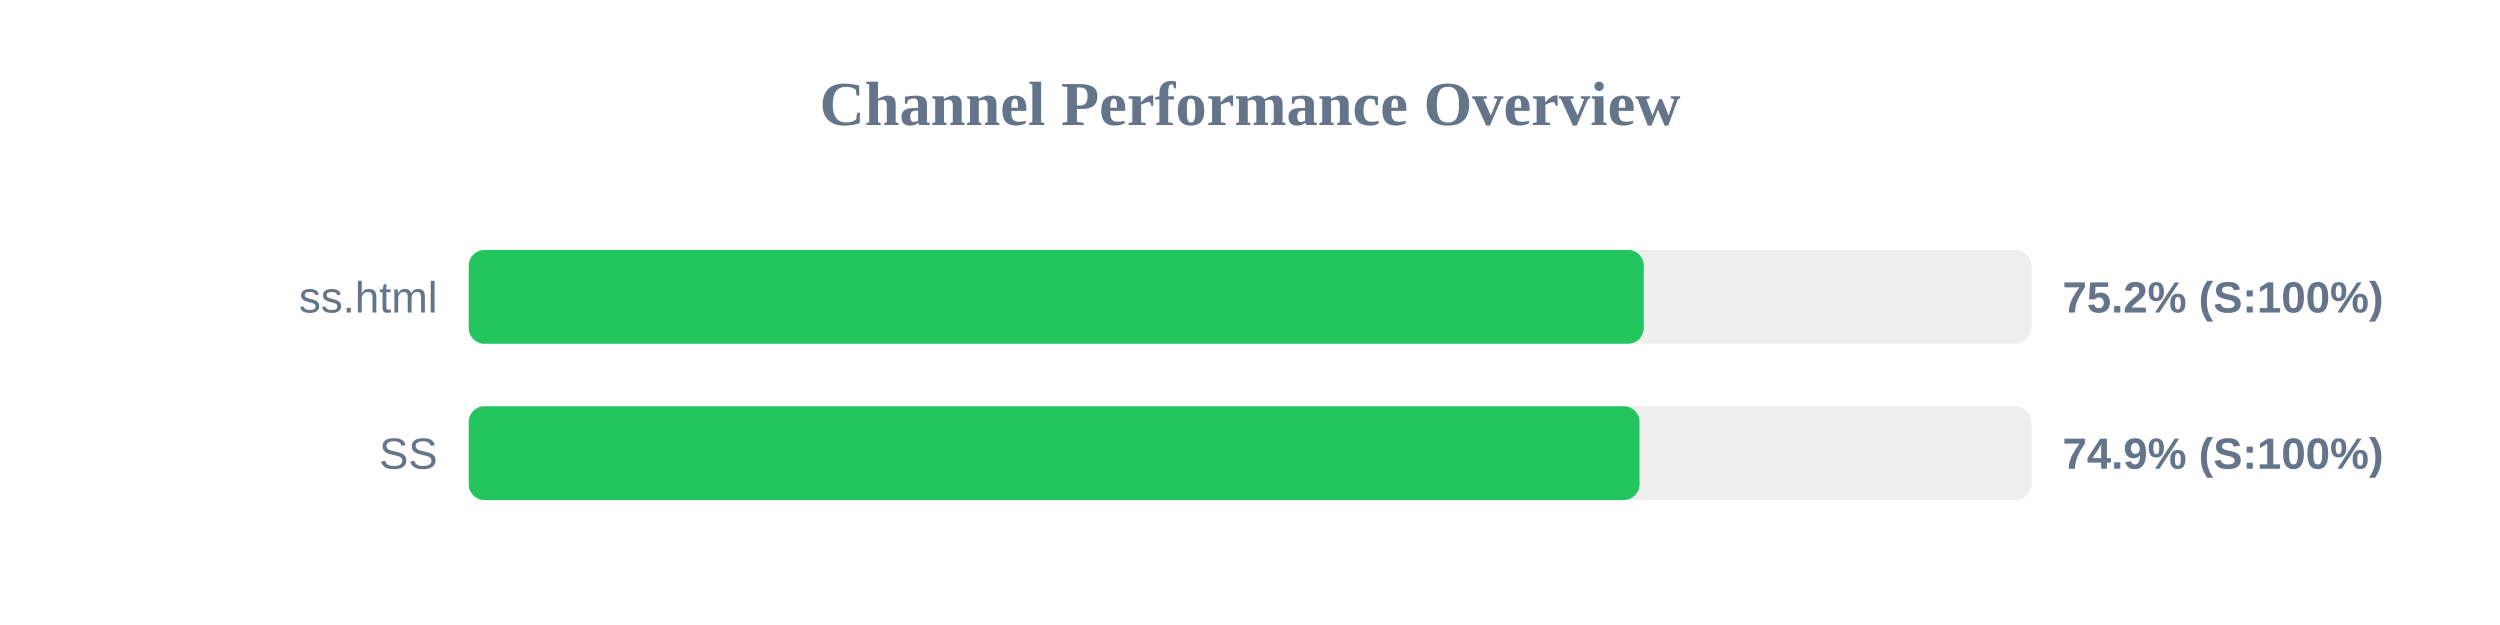
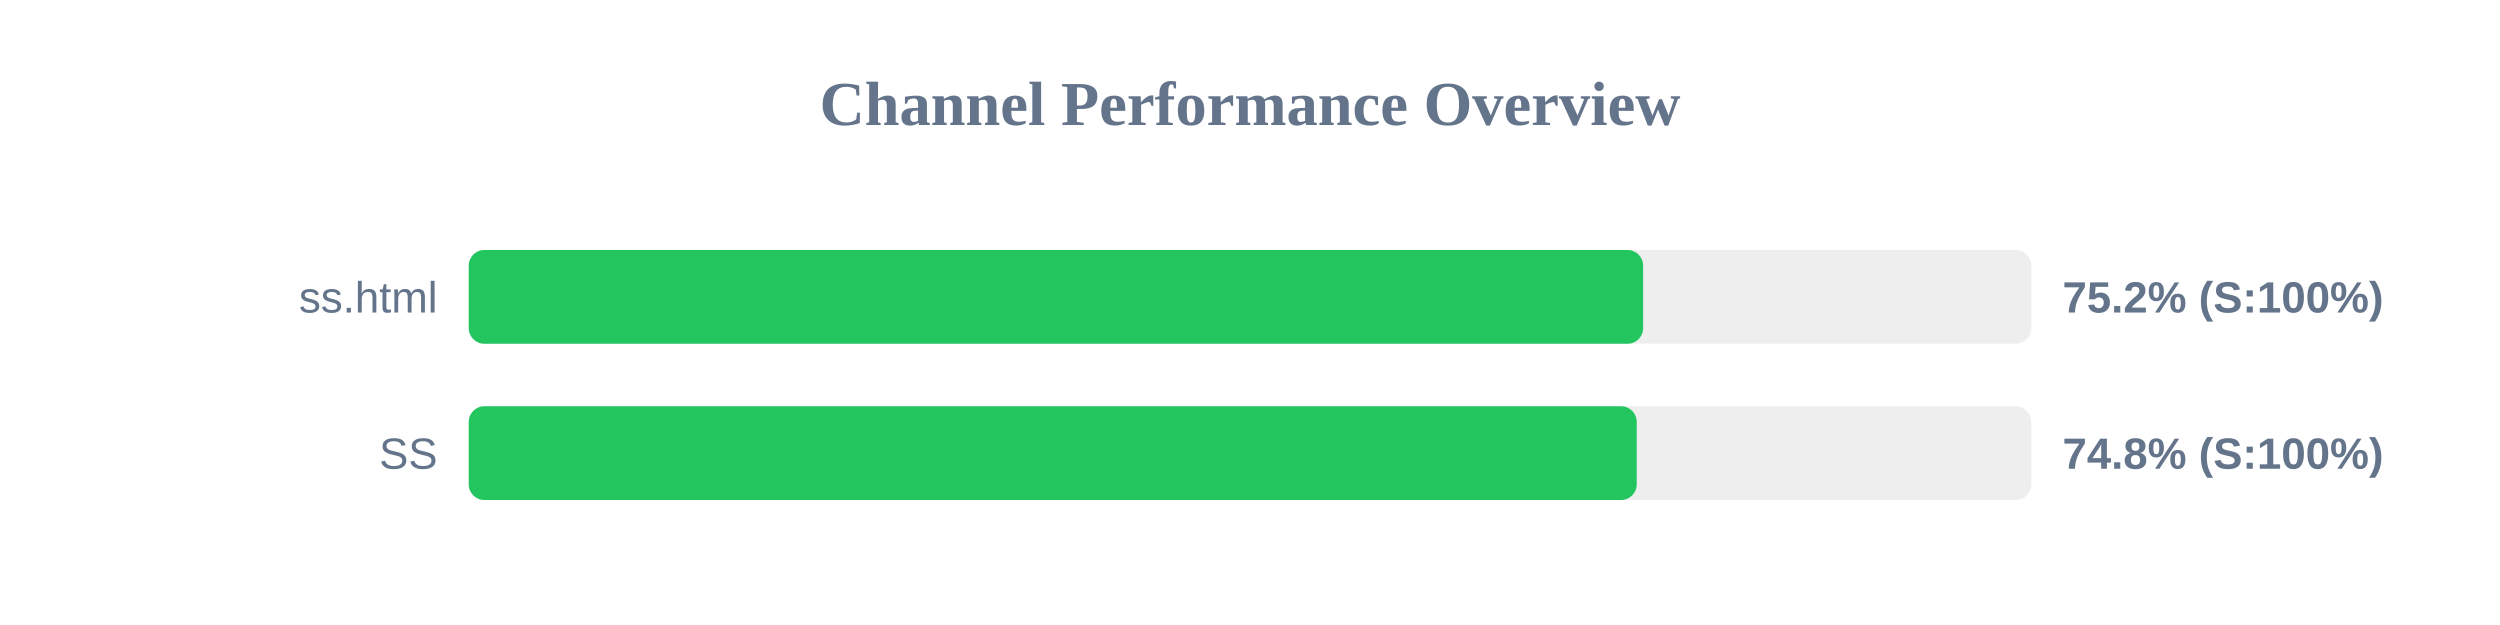
<svg xmlns="http://www.w3.org/2000/svg" width="800" height="200" version="1.1">
  <style>
        .row { font: 14px Arial; fill: #64748b; }
        .score { font: bold 14px Arial; fill: #64748b; }
    </style>
  <text x="400" y="40" text-anchor="middle" font-size="20px" font-weight="bold" fill="#64748b">Channel Performance Overview</text>
  <rect x="150" y="80" width="500" height="30" fill="#eee" rx="5" />
-   <rect x="150" y="80" width="376.0" height="30" fill="#22c55e" rx="5" />
+   <rect x="150" y="80" width="375.8" height="30" fill="#22c55e" rx="5" />
  <text x="140" y="100" text-anchor="end" class="row">ss.html</text>
  <text x="660" y="100" text-anchor="start" class="score">75.2% (S:100%)</text>
  <rect x="150" y="130" width="500" height="30" fill="#eee" rx="5" />
-   <rect x="150" y="130" width="374.65" height="30" fill="#22c55e" rx="5" />
+   <rect x="150" y="130" width="373.75" height="30" fill="#22c55e" rx="5" />
  <text x="140" y="150" text-anchor="end" class="row">SS</text>
-   <text x="660" y="150" text-anchor="start" class="score">74.9% (S:100%)</text>
+   <text x="660" y="150" text-anchor="start" class="score">74.8% (S:100%)</text>
</svg>
